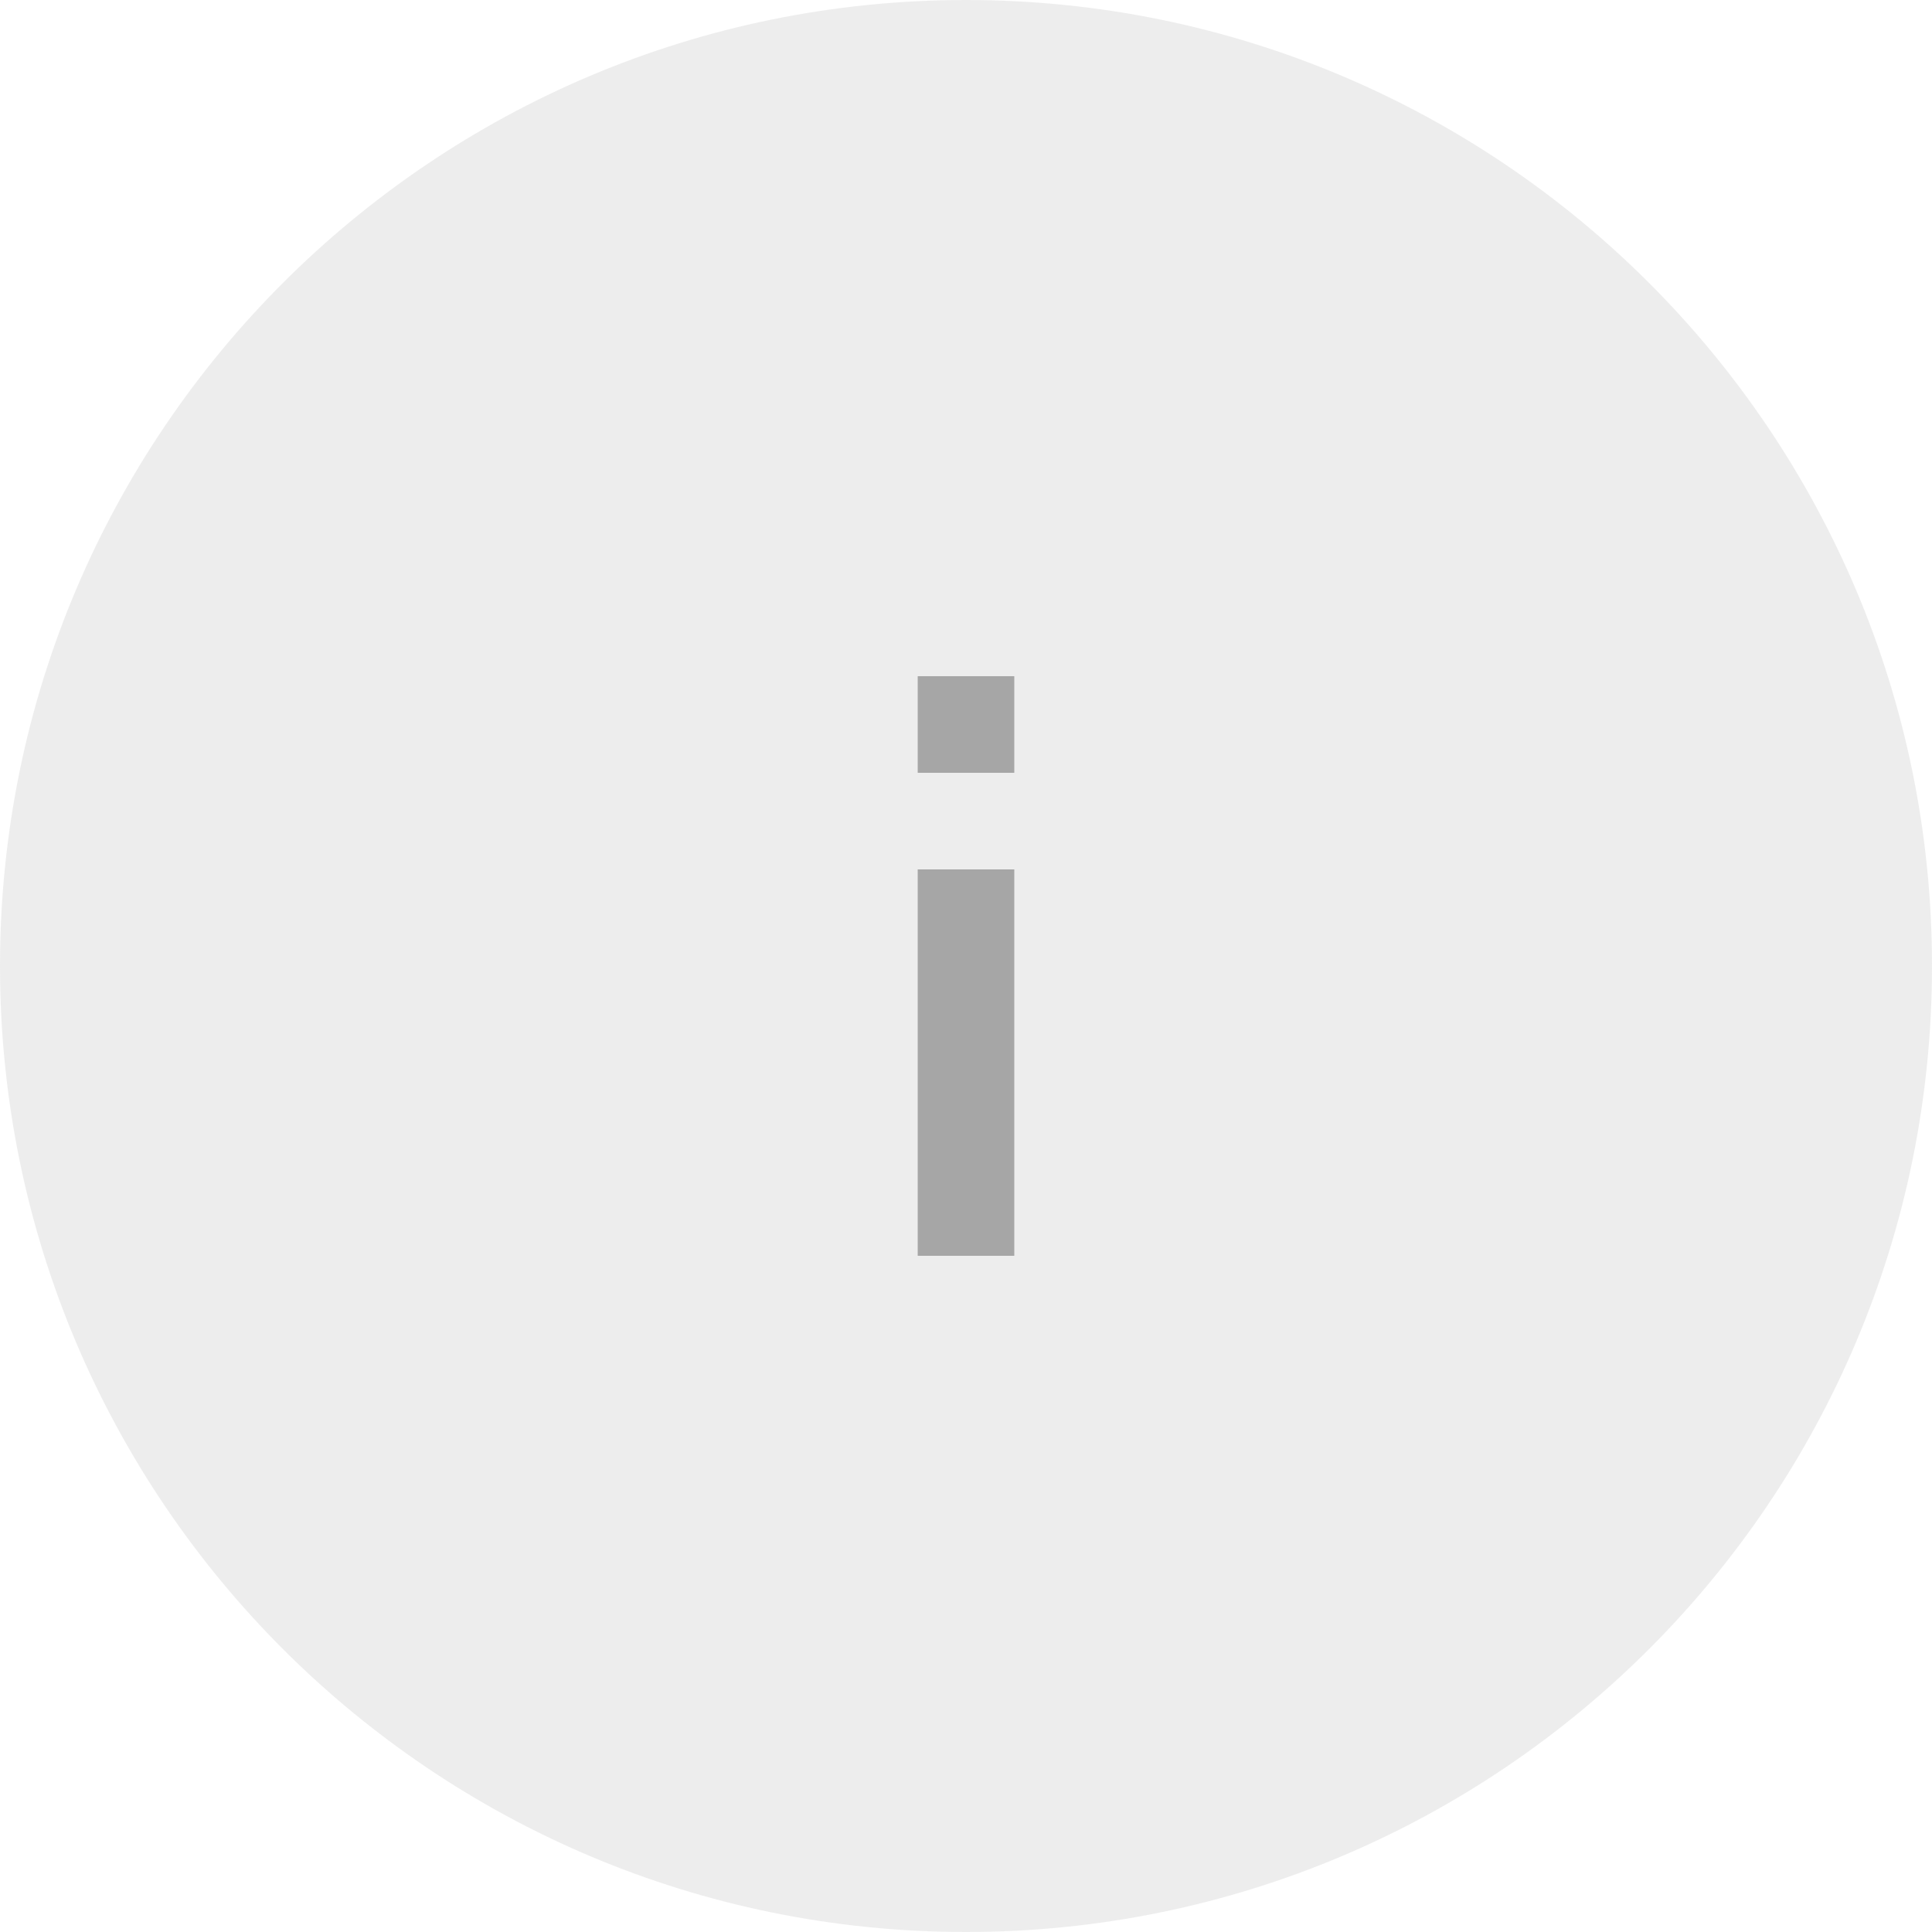
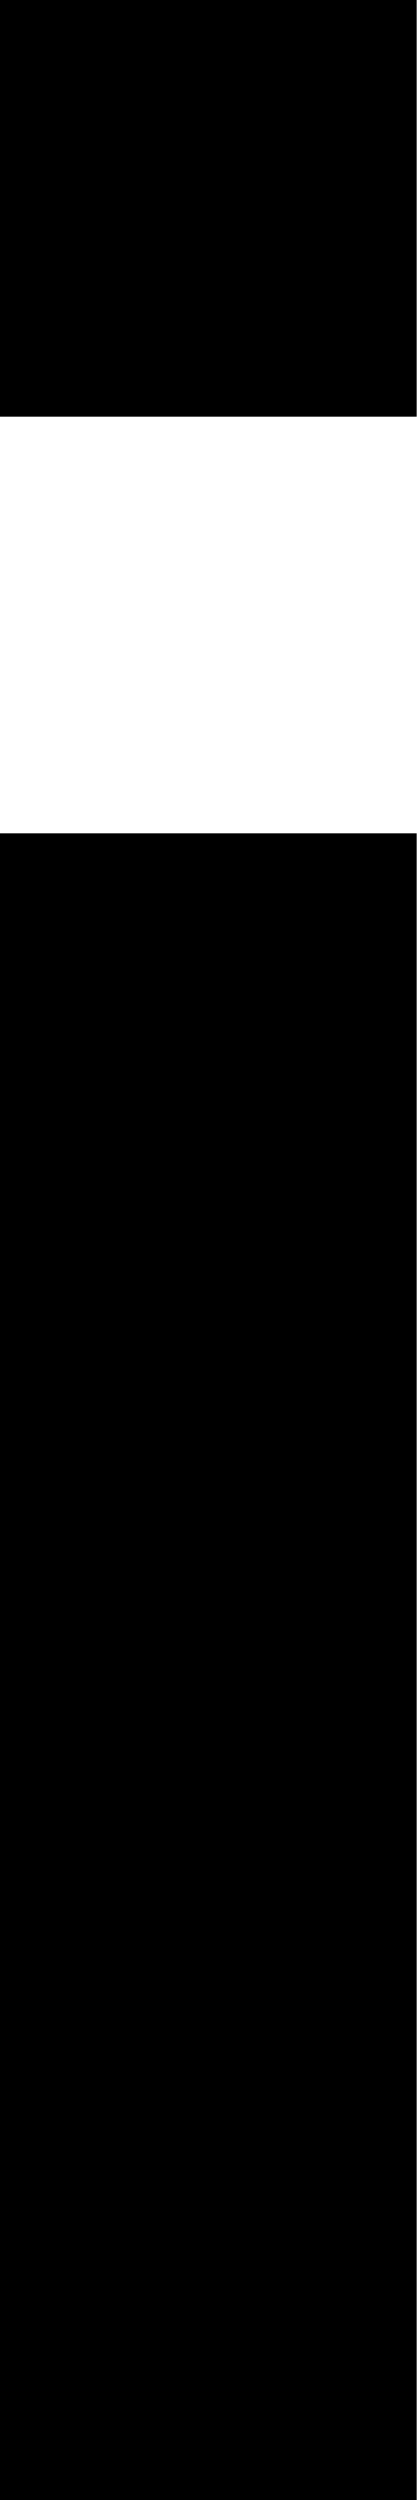
- <svg xmlns="http://www.w3.org/2000/svg" width="40" height="40" viewBox="0 0 40 40" fill="none">
-   <circle cx="20" cy="20" r="20" fill="#DCDCDC" fill-opacity="0.5" />
-   <g opacity="0.3">
-     <path d="M21 14H19V16H21V14Z" fill="black" />
-     <path d="M21 18H19V26H21V18Z" fill="black" />
-   </g>
+ <svg xmlns="http://www.w3.org/2000/svg" width="2" height="12" viewBox="0 0 2 12" fill="none">
+   <path d="M2 0H0V2H2V0Z" fill="black" />
+   <path d="M2 4H0V12H2V4Z" fill="black" />
</svg>
